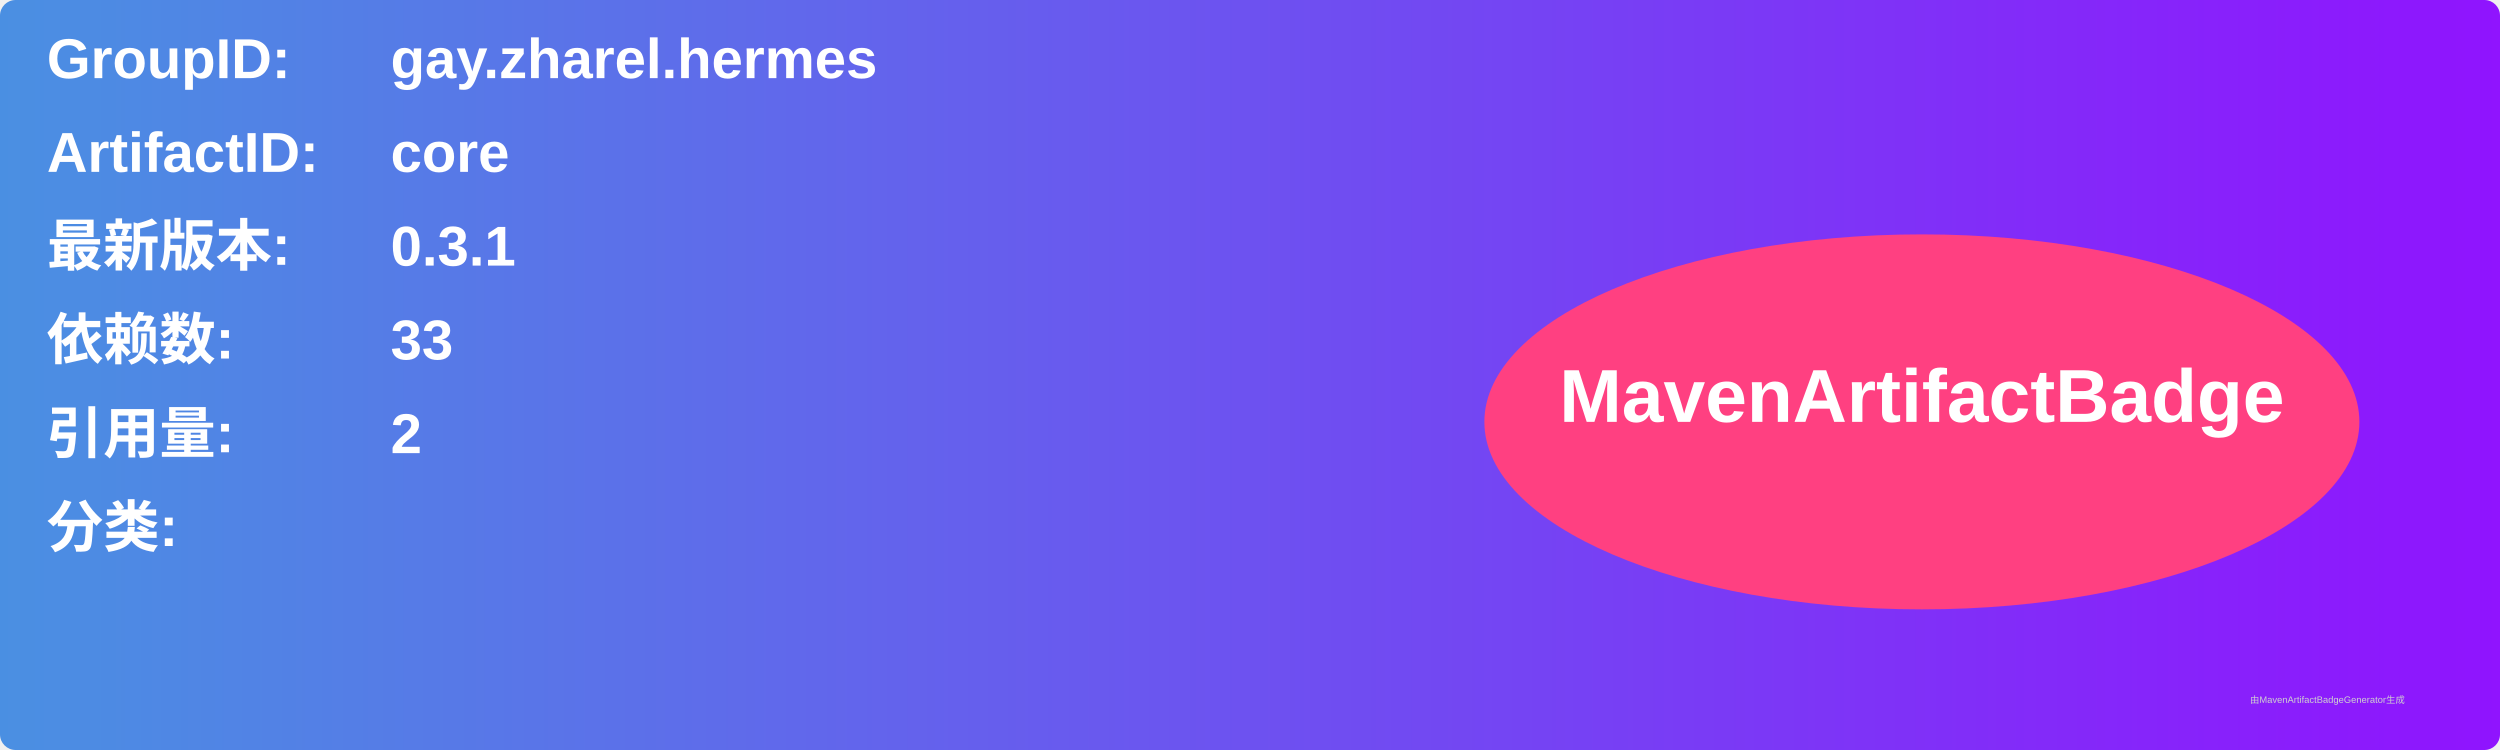
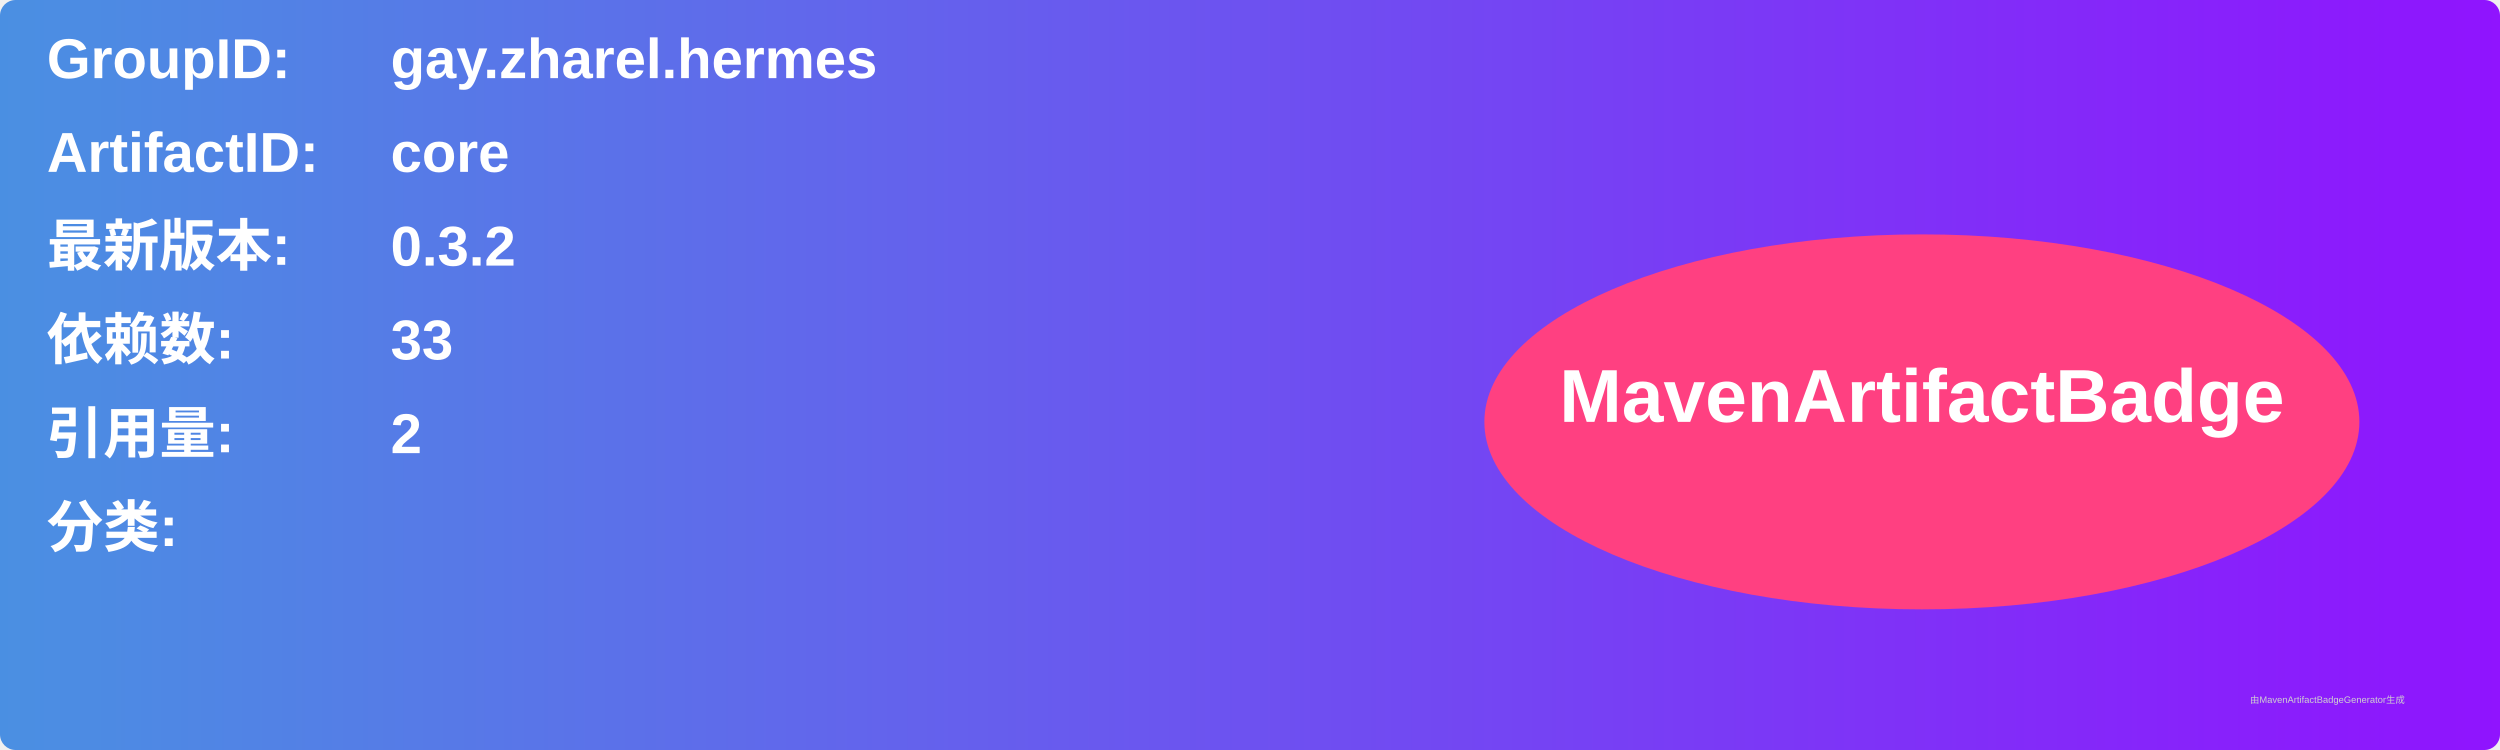
<svg xmlns="http://www.w3.org/2000/svg" width="800" height="240" viewBox="0 0 800 240">
  <linearGradient id="grad" x1="0%" y1="0%" x2="100%" y2="0%">
    <stop offset="0%" stop-color="#4a90e2" />
    <stop offset="100%" stop-color="#9013fe" />
  </linearGradient>
  <rect width="100%" height="100%" rx="5" ry="5" fill="url(#grad)" />
  <g transform="translate(15, 15)">
    <text x="0" y="10" font-family="Arial" font-size="18" fill="white" font-weight="bold" width="260">GroupID:</text>
    <text x="110" y="10" font-family="Arial" font-size="18" fill="white" font-weight="bold" width="460">gay.zharel.hermes</text>
    <text x="0" y="40" font-family="Arial" font-size="18" fill="white" font-weight="bold" width="260">ArtifactID:</text>
    <text x="110" y="40" font-family="Arial" font-size="18" fill="white" font-weight="bold" width="460">core</text>
    <text x="0" y="70" font-family="Arial" font-size="18" fill="white" font-weight="bold">最新版本:</text>
    <text x="110" y="70" font-family="Arial" font-size="18" fill="white" font-weight="bold">
-       <tspan font-weight="bold">0.3.1</tspan>
+       <tspan font-weight="bold">0.3.2</tspan>
    </text>
    <text x="0" y="100" font-family="Arial" font-size="18" fill="white" font-weight="bold">依赖数: </text>
    <text x="110" y="100" font-family="Arial" font-size="18" fill="white">
      <tspan font-weight="bold">33</tspan>
    </text>
    <text x="0" y="130" font-family="Arial" font-size="18" fill="white" font-weight="bold">引用量: </text>
    <text x="110" y="130" font-family="Arial" font-size="18" fill="white">
      <tspan font-weight="bold">2</tspan>
    </text>
    <text x="0" y="160" font-family="Arial" font-size="18" fill="white" font-weight="bold">分类:</text>
    <text x="10" y="190" font-family="Arial" font-size="10" fill="white">
      <tspan font-weight="bold" />
    </text>
    <ellipse cx="600" cy="120" rx="140" ry="60" fill="#ff4081" />
    <text x="600" y="120" text-anchor="middle" font-family="Arial" font-size="24" fill="white" font-weight="bold">MavenArtifactBadge</text>
  </g>
  <text x="720" y="225" font-family="Arial" font-size="3" fill="#d0d0d0">由MavenArtifactBadgeGenerator生成</text>
</svg>
